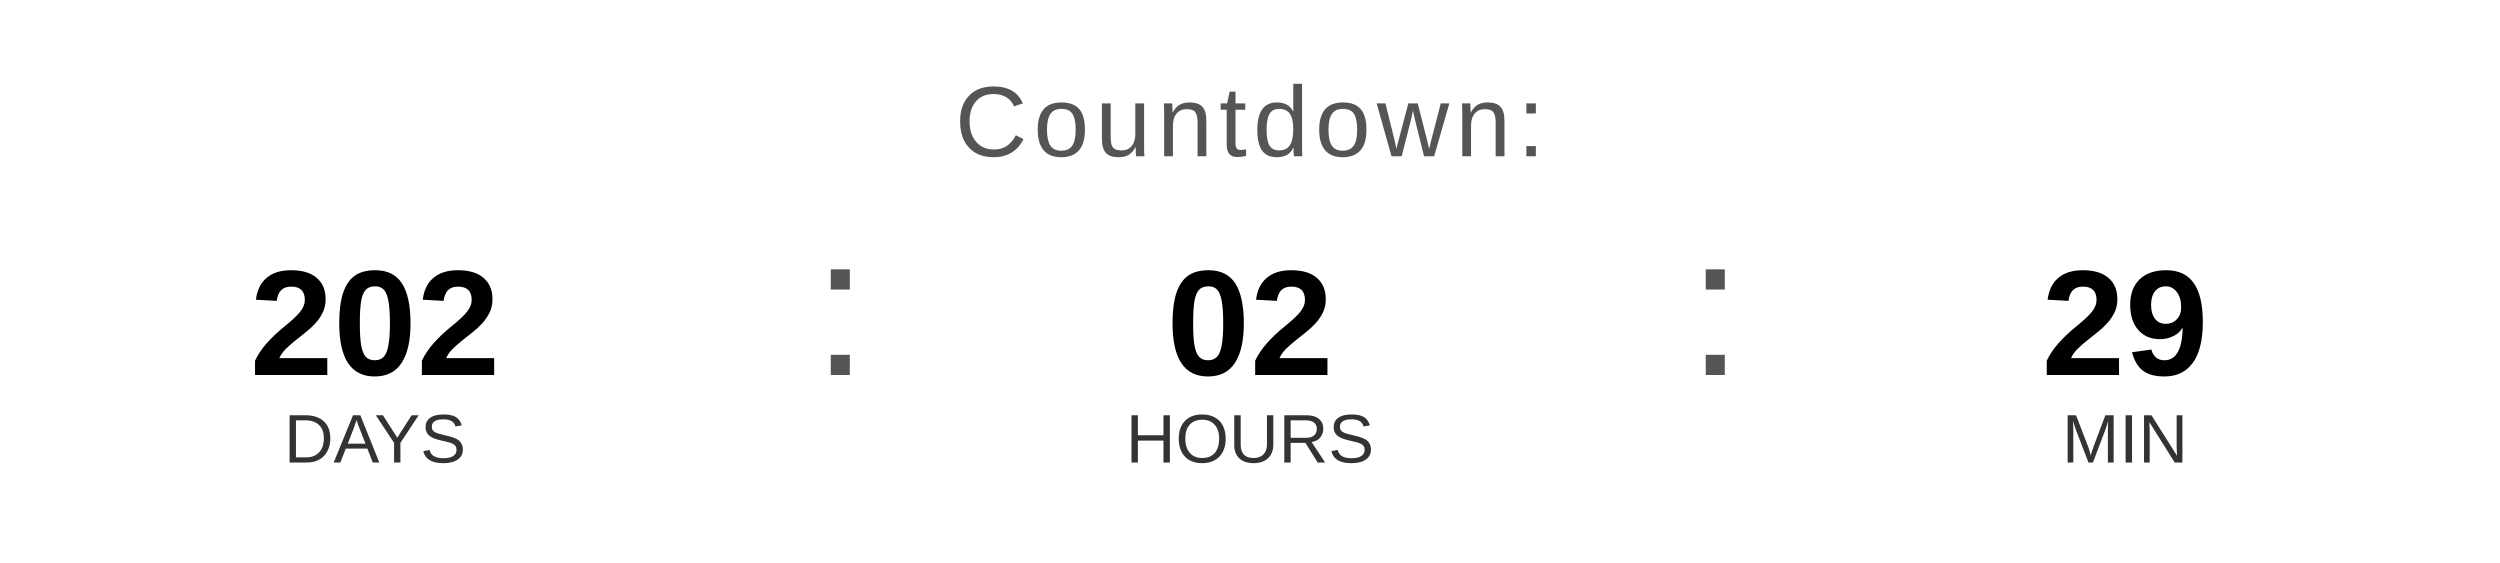
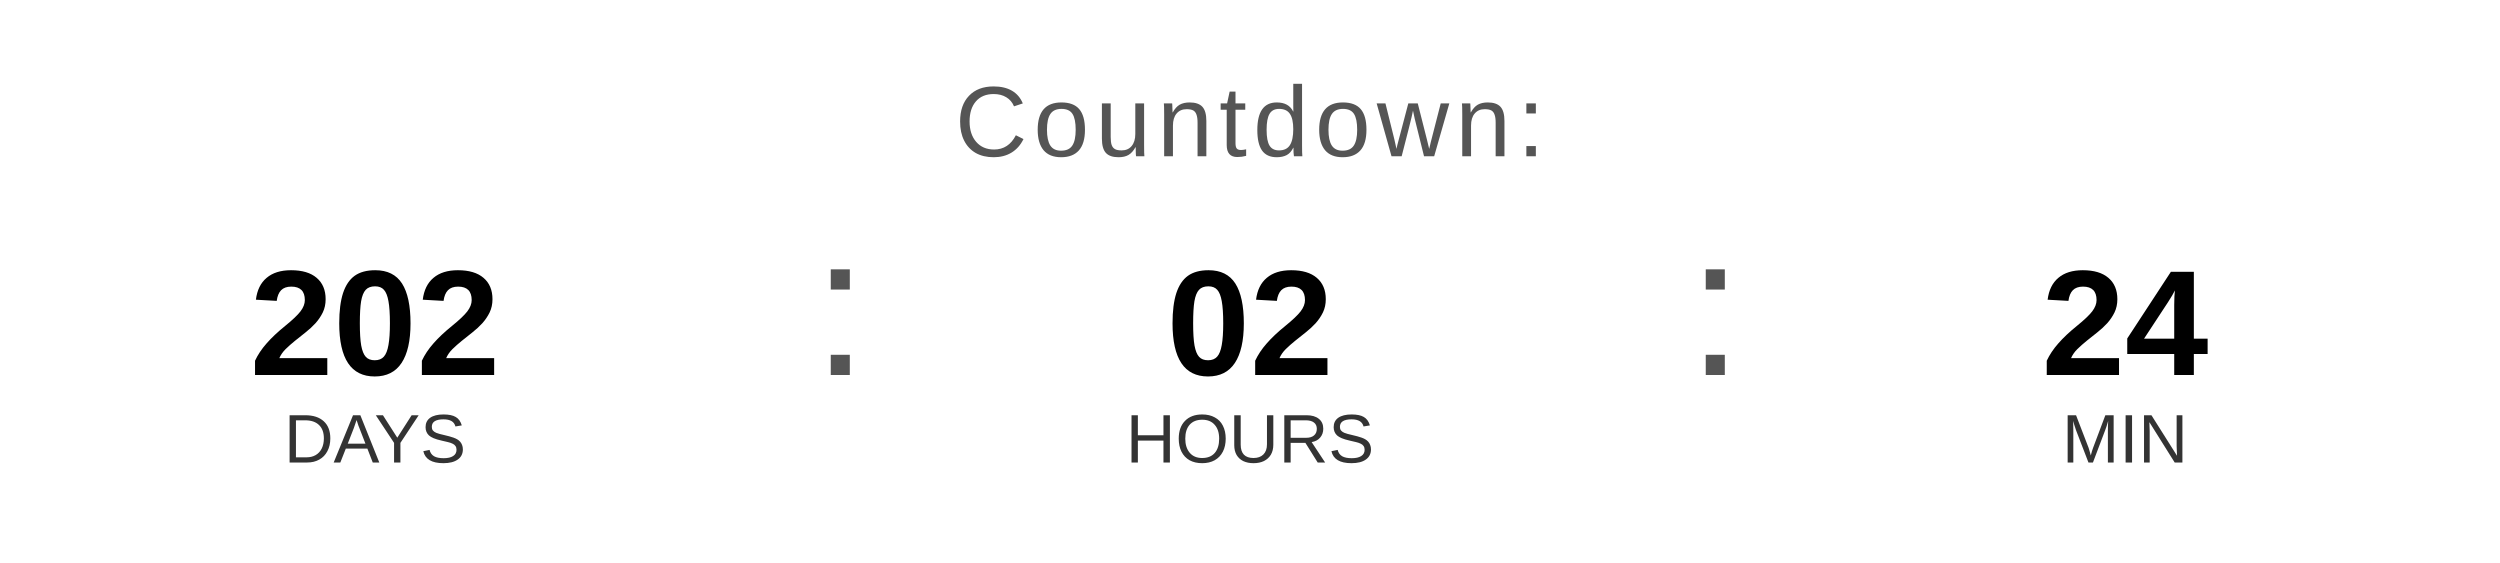
<svg xmlns="http://www.w3.org/2000/svg" width="400" height="90" viewBox="0 0 400 90">
  <text x="200" y="25" font-family="Arial, Helvetica, sans-serif" font-size="16" fill="#555555" text-anchor="middle" letter-spacing="1">
    Countdown:
  </text>
  <text x="60" y="60" font-family="Arial, Helvetica, sans-serif" font-size="24" font-weight="bold" fill="#000000" text-anchor="middle">202</text>
  <text x="60" y="74" font-family="Arial, Helvetica, sans-serif" font-size="11" fill="#333333" text-anchor="middle">DAYS</text>
  <text x="130" y="60" font-family="Arial, sans-serif" font-size="32" fill="#555555">:</text>
  <text x="200" y="60" font-family="Arial, Helvetica, sans-serif" font-size="24" font-weight="bold" fill="#000000" text-anchor="middle">02</text>
  <text x="200" y="74" font-family="Arial, Helvetica, sans-serif" font-size="11" fill="#333333" text-anchor="middle">HOURS</text>
  <text x="270" y="60" font-family="Arial, sans-serif" font-size="32" fill="#555555">:</text>
-   <text x="340" y="60" font-family="Arial, Helvetica, sans-serif" font-size="24" font-weight="bold" fill="#000000" text-anchor="middle">29</text>
+   <text x="340" y="60" font-family="Arial, Helvetica, sans-serif" font-size="24" font-weight="bold" fill="#000000" text-anchor="middle">24</text>
  <text x="340" y="74" font-family="Arial, Helvetica, sans-serif" font-size="11" fill="#333333" text-anchor="middle">MIN</text>
</svg>
